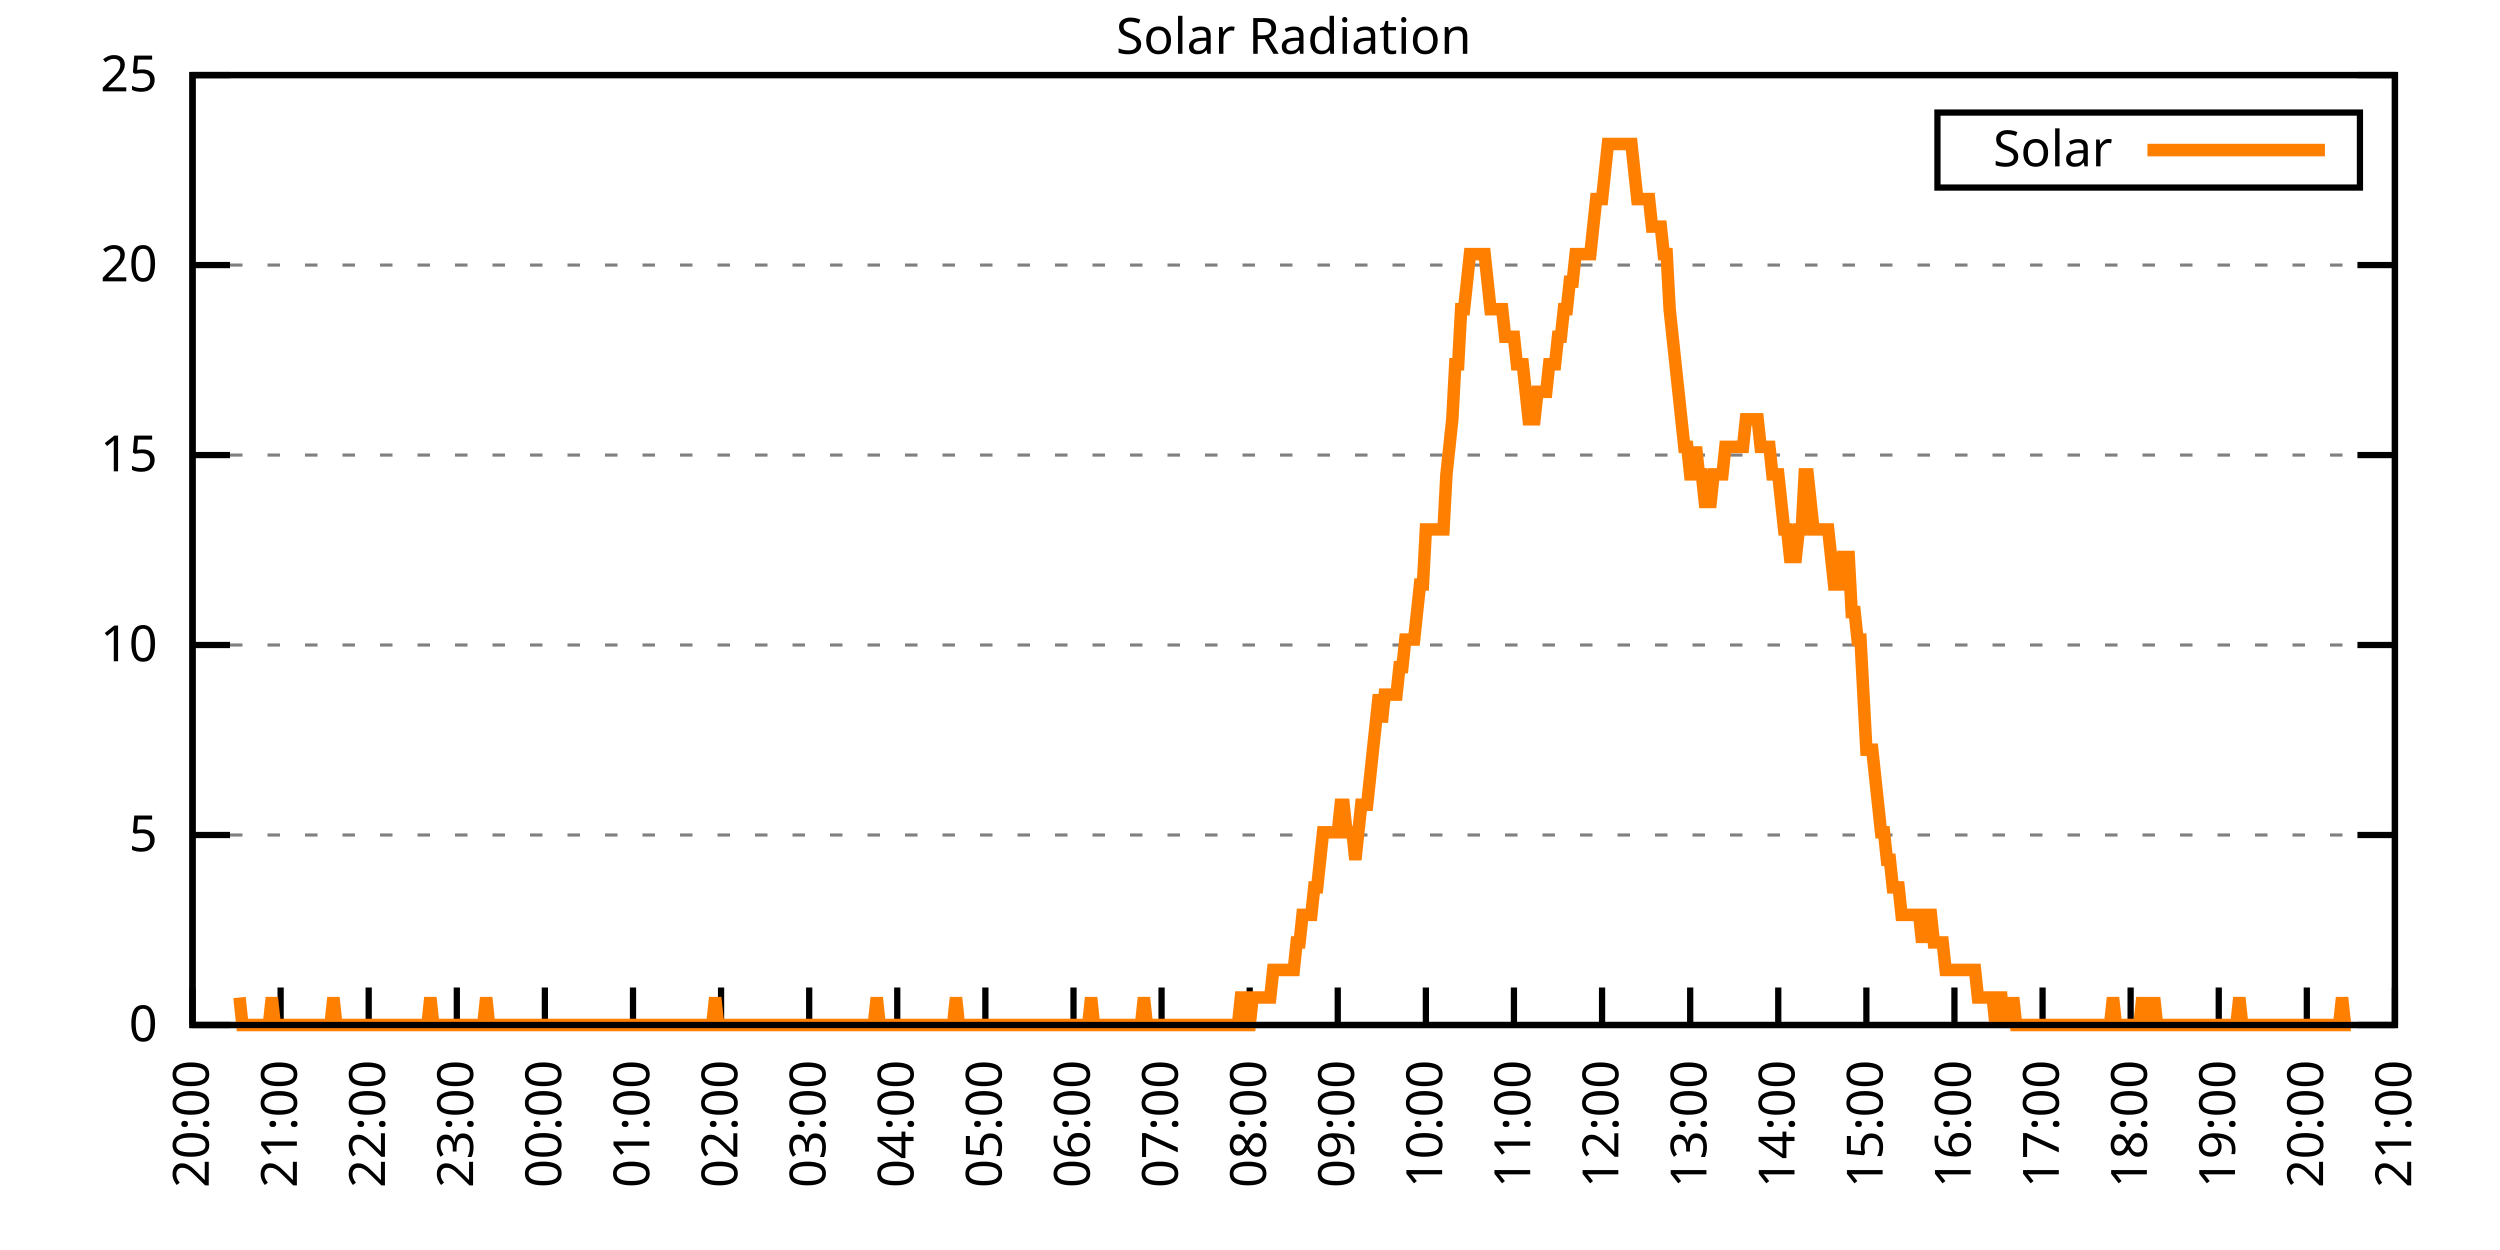
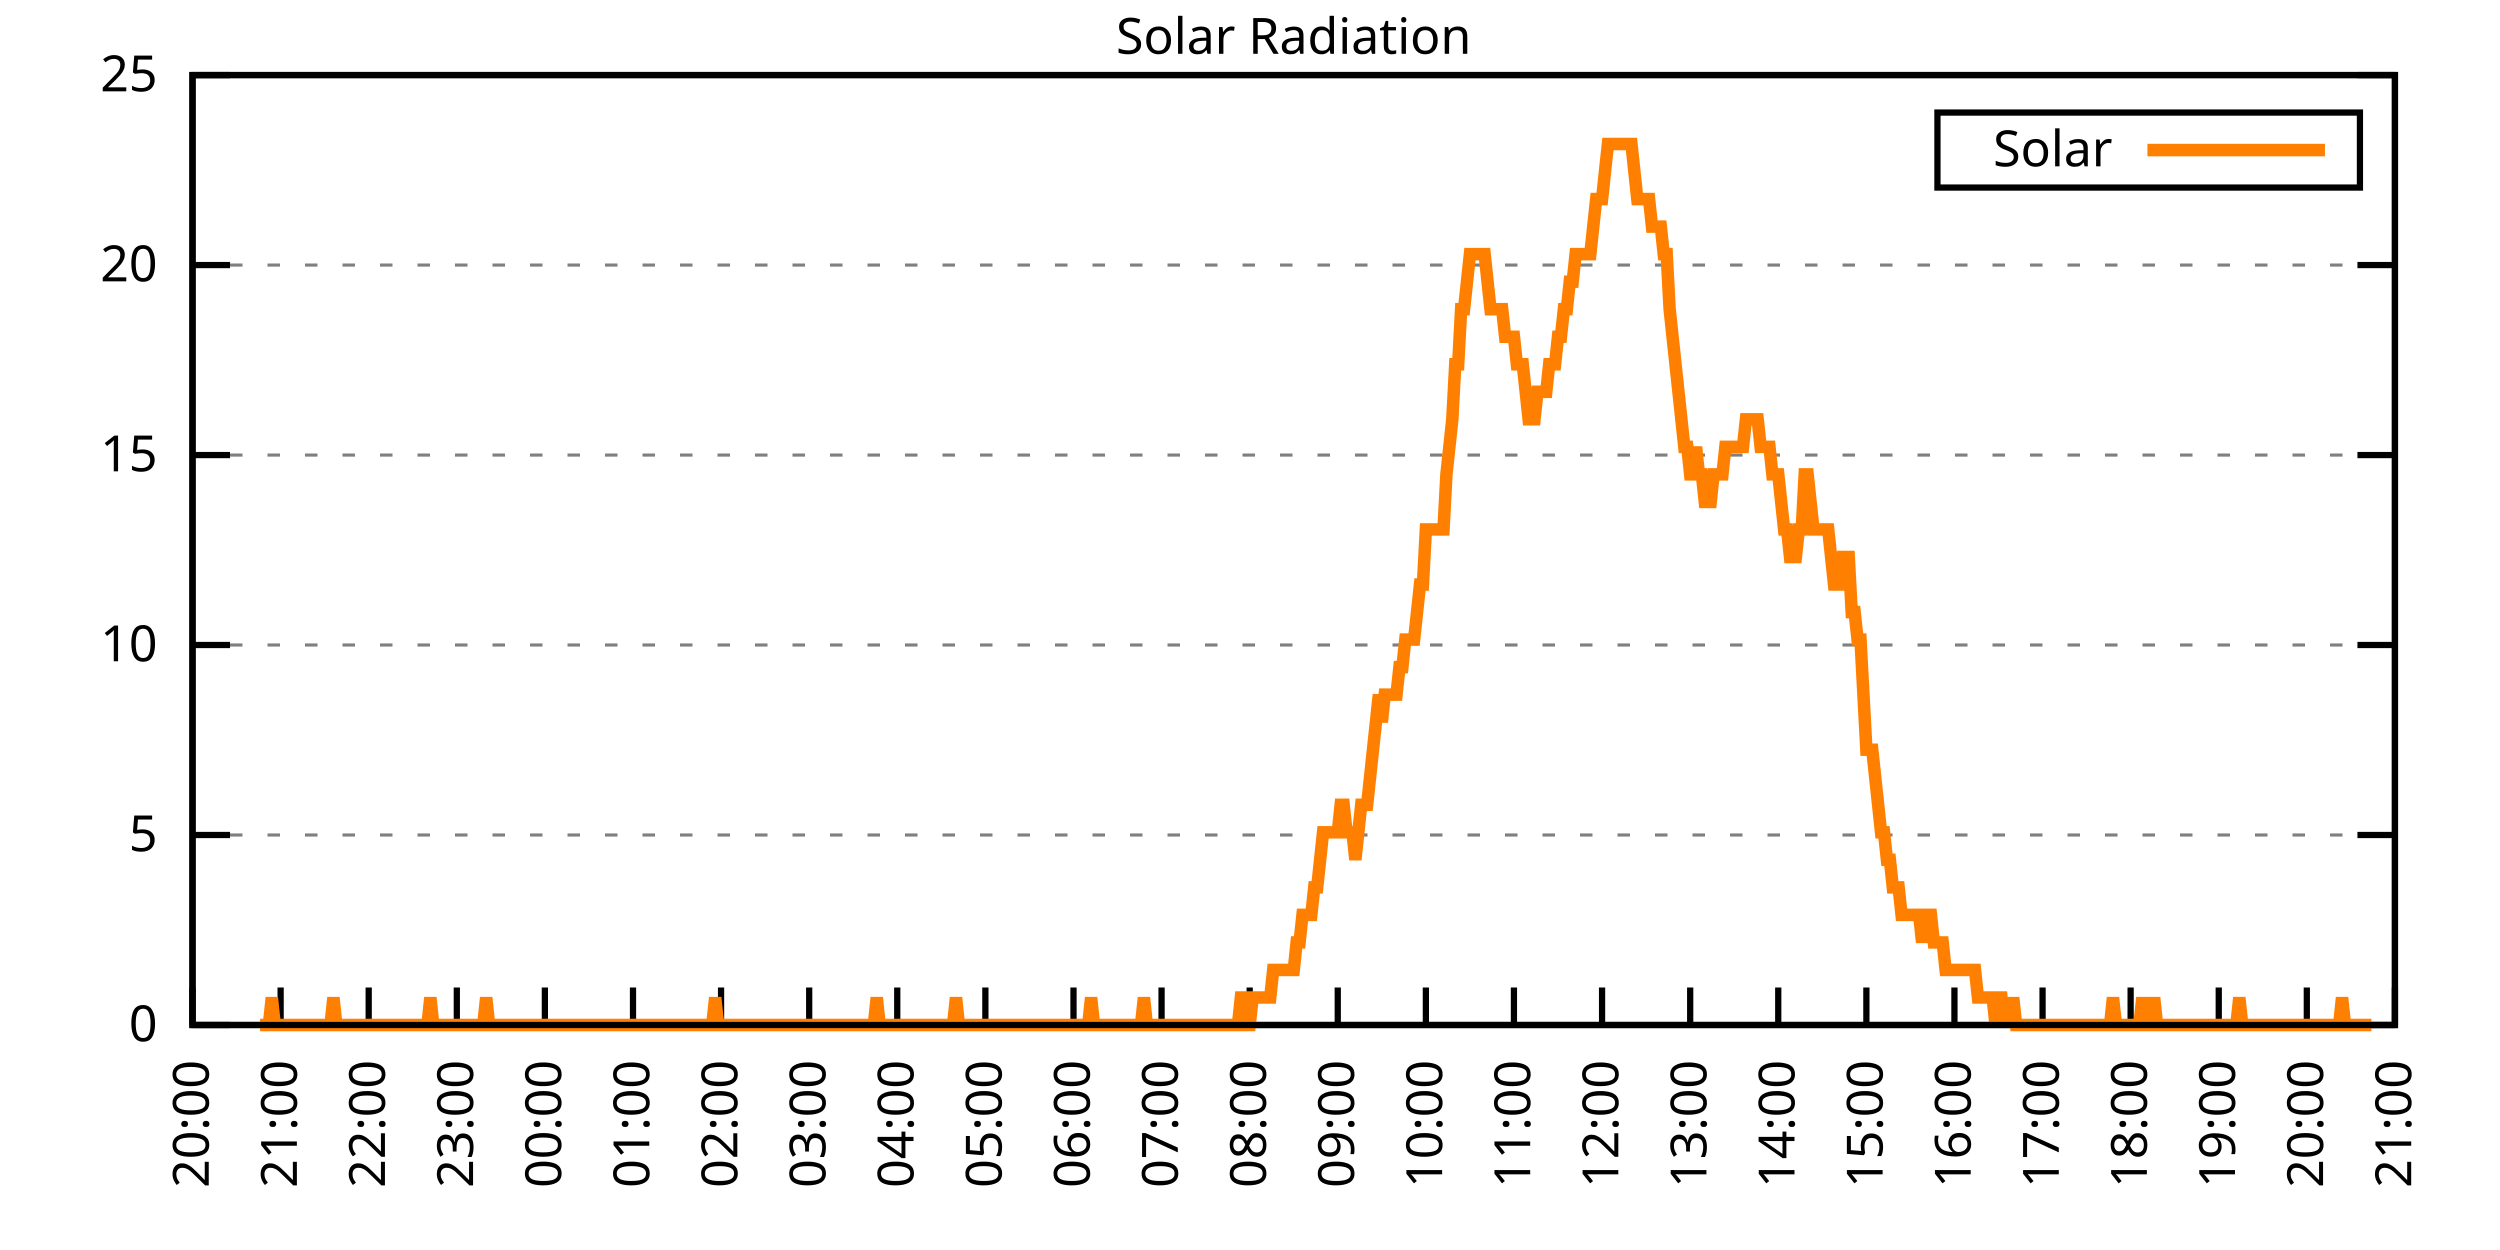
<svg xmlns="http://www.w3.org/2000/svg" xmlns:xlink="http://www.w3.org/1999/xlink" width="400" height="200" viewBox="0 0 400 200">
  <g id="gnuplot_canvas">
    <rect x="0" y="0" width="400" height="200" fill="none" />
    <defs>
      <circle id="gpDot" r="0.5" stroke-width="0.5" stroke="currentColor" />
      <path id="gpPt0" stroke-width="0.333" stroke="currentColor" d="M-1,0 h2 M0,-1 v2" />
      <path id="gpPt1" stroke-width="0.333" stroke="currentColor" d="M-1,-1 L1,1 M1,-1 L-1,1" />
      <path id="gpPt2" stroke-width="0.333" stroke="currentColor" d="M-1,0 L1,0 M0,-1 L0,1 M-1,-1 L1,1 M-1,1 L1,-1" />
      <rect id="gpPt3" stroke-width="0.333" stroke="currentColor" x="-1" y="-1" width="2" height="2" />
      <rect id="gpPt4" stroke-width="0.333" stroke="currentColor" fill="currentColor" x="-1" y="-1" width="2" height="2" />
      <circle id="gpPt5" stroke-width="0.333" stroke="currentColor" cx="0" cy="0" r="1" />
      <use xlink:href="#gpPt5" id="gpPt6" fill="currentColor" stroke="none" />
      <path id="gpPt7" stroke-width="0.333" stroke="currentColor" d="M0,-1.33 L-1.33,0.67 L1.33,0.67 z" />
      <use xlink:href="#gpPt7" id="gpPt8" fill="currentColor" stroke="none" />
      <use xlink:href="#gpPt7" id="gpPt9" stroke="currentColor" transform="rotate(180)" />
      <use xlink:href="#gpPt9" id="gpPt10" fill="currentColor" stroke="none" />
      <use xlink:href="#gpPt3" id="gpPt11" stroke="currentColor" transform="rotate(45)" />
      <use xlink:href="#gpPt11" id="gpPt12" fill="currentColor" stroke="none" />
      <path id="gpPt13" stroke-width="0.333" stroke="currentColor" d="M0,1.330 L1.265,0.411 L0.782,-1.067 L-0.782,-1.076 L-1.265,0.411 z" />
      <use xlink:href="#gpPt13" id="gpPt14" fill="currentColor" stroke="none" />
      <filter id="textbox" filterUnits="objectBoundingBox" x="0" y="0" height="1" width="1">
        <feFlood flood-color="white" flood-opacity="1" result="bgnd" />
        <feComposite in="SourceGraphic" in2="bgnd" operator="atop" />
      </filter>
      <filter id="greybox" filterUnits="objectBoundingBox" x="0" y="0" height="1" width="1">
        <feFlood flood-color="lightgrey" flood-opacity="1" result="grey" />
        <feComposite in="SourceGraphic" in2="grey" operator="atop" />
      </filter>
    </defs>
    <g fill="none" color="white" stroke="currentColor" stroke-width="1.00" stroke-linecap="butt" stroke-linejoin="miter">
</g>
    <g fill="none" color="black" stroke="currentColor" stroke-width="1.00" stroke-linecap="butt" stroke-linejoin="miter">
      <g stroke="none" shape-rendering="crispEdges">
        <polygon fill="rgb(255, 255, 255)" points="30.80,164.00 383.18,164.00 383.18,12.02 30.80,12.02 " />
      </g>
    </g>
    <g fill="none" color="black" stroke="currentColor" stroke-width="1.00" stroke-linecap="butt" stroke-linejoin="miter">
</g>
    <g fill="none" color="black" stroke="black" stroke-width="0.50" stroke-linecap="butt" stroke-linejoin="miter">
</g>
    <g fill="none" color="gray" stroke="currentColor" stroke-width="0.50" stroke-linecap="butt" stroke-linejoin="miter">
      <path stroke="gray" stroke-dasharray="2,4" class="gridline" d="M30.80,164.00 L383.19,164.00  " />
    </g>
    <g fill="none" color="gray" stroke="gray" stroke-width="1.00" stroke-linecap="butt" stroke-linejoin="miter">
</g>
    <g fill="none" color="black" stroke="currentColor" stroke-width="1.00" stroke-linecap="butt" stroke-linejoin="miter">
      <path stroke="black" d="M30.80,164.00 L36.80,164.00 M383.19,164.00 L377.19,164.00  " />
      <g transform="translate(25.20,166.60)" stroke="none" fill="black" font-family="Sans" font-size="8.00" text-anchor="end">
        <text>
          <tspan font-family="Sans"> 0</tspan>
        </text>
      </g>
    </g>
    <g fill="none" color="black" stroke="currentColor" stroke-width="1.00" stroke-linecap="butt" stroke-linejoin="miter">
</g>
    <g fill="none" color="black" stroke="black" stroke-width="0.50" stroke-linecap="butt" stroke-linejoin="miter">
</g>
    <g fill="none" color="gray" stroke="currentColor" stroke-width="0.50" stroke-linecap="butt" stroke-linejoin="miter">
      <path stroke="gray" stroke-dasharray="2,4" class="gridline" d="M30.80,133.60 L383.19,133.60  " />
    </g>
    <g fill="none" color="gray" stroke="gray" stroke-width="1.00" stroke-linecap="butt" stroke-linejoin="miter">
</g>
    <g fill="none" color="black" stroke="currentColor" stroke-width="1.00" stroke-linecap="butt" stroke-linejoin="miter">
      <path stroke="black" d="M30.80,133.60 L36.80,133.60 M383.19,133.60 L377.19,133.60  " />
      <g transform="translate(25.20,136.20)" stroke="none" fill="black" font-family="Sans" font-size="8.00" text-anchor="end">
        <text>
          <tspan font-family="Sans"> 5</tspan>
        </text>
      </g>
    </g>
    <g fill="none" color="black" stroke="currentColor" stroke-width="1.00" stroke-linecap="butt" stroke-linejoin="miter">
</g>
    <g fill="none" color="black" stroke="black" stroke-width="0.50" stroke-linecap="butt" stroke-linejoin="miter">
</g>
    <g fill="none" color="gray" stroke="currentColor" stroke-width="0.50" stroke-linecap="butt" stroke-linejoin="miter">
      <path stroke="gray" stroke-dasharray="2,4" class="gridline" d="M30.80,103.20 L383.19,103.20  " />
    </g>
    <g fill="none" color="gray" stroke="gray" stroke-width="1.00" stroke-linecap="butt" stroke-linejoin="miter">
</g>
    <g fill="none" color="black" stroke="currentColor" stroke-width="1.00" stroke-linecap="butt" stroke-linejoin="miter">
      <path stroke="black" d="M30.80,103.20 L36.80,103.20 M383.19,103.20 L377.19,103.20  " />
      <g transform="translate(25.20,105.80)" stroke="none" fill="black" font-family="Sans" font-size="8.00" text-anchor="end">
        <text>
          <tspan font-family="Sans"> 10</tspan>
        </text>
      </g>
    </g>
    <g fill="none" color="black" stroke="currentColor" stroke-width="1.00" stroke-linecap="butt" stroke-linejoin="miter">
</g>
    <g fill="none" color="black" stroke="black" stroke-width="0.50" stroke-linecap="butt" stroke-linejoin="miter">
</g>
    <g fill="none" color="gray" stroke="currentColor" stroke-width="0.50" stroke-linecap="butt" stroke-linejoin="miter">
      <path stroke="gray" stroke-dasharray="2,4" class="gridline" d="M30.80,72.81 L383.19,72.81  " />
    </g>
    <g fill="none" color="gray" stroke="gray" stroke-width="1.00" stroke-linecap="butt" stroke-linejoin="miter">
</g>
    <g fill="none" color="black" stroke="currentColor" stroke-width="1.00" stroke-linecap="butt" stroke-linejoin="miter">
      <path stroke="black" d="M30.80,72.81 L36.80,72.81 M383.19,72.81 L377.19,72.81  " />
      <g transform="translate(25.20,75.41)" stroke="none" fill="black" font-family="Sans" font-size="8.00" text-anchor="end">
        <text>
          <tspan font-family="Sans"> 15</tspan>
        </text>
      </g>
    </g>
    <g fill="none" color="black" stroke="currentColor" stroke-width="1.00" stroke-linecap="butt" stroke-linejoin="miter">
</g>
    <g fill="none" color="black" stroke="black" stroke-width="0.50" stroke-linecap="butt" stroke-linejoin="miter">
</g>
    <g fill="none" color="gray" stroke="currentColor" stroke-width="0.50" stroke-linecap="butt" stroke-linejoin="miter">
      <path stroke="gray" stroke-dasharray="2,4" class="gridline" d="M30.80,42.41 L383.19,42.41  " />
    </g>
    <g fill="none" color="gray" stroke="gray" stroke-width="1.00" stroke-linecap="butt" stroke-linejoin="miter">
</g>
    <g fill="none" color="black" stroke="currentColor" stroke-width="1.00" stroke-linecap="butt" stroke-linejoin="miter">
      <path stroke="black" d="M30.80,42.41 L36.80,42.41 M383.19,42.41 L377.19,42.41  " />
      <g transform="translate(25.20,45.01)" stroke="none" fill="black" font-family="Sans" font-size="8.00" text-anchor="end">
        <text>
          <tspan font-family="Sans"> 20</tspan>
        </text>
      </g>
    </g>
    <g fill="none" color="black" stroke="currentColor" stroke-width="1.00" stroke-linecap="butt" stroke-linejoin="miter">
</g>
    <g fill="none" color="black" stroke="black" stroke-width="0.50" stroke-linecap="butt" stroke-linejoin="miter">
</g>
    <g fill="none" color="gray" stroke="currentColor" stroke-width="0.50" stroke-linecap="butt" stroke-linejoin="miter">
      <path stroke="gray" stroke-dasharray="2,4" class="gridline" d="M30.80,12.01 L383.19,12.01  " />
    </g>
    <g fill="none" color="gray" stroke="gray" stroke-width="1.00" stroke-linecap="butt" stroke-linejoin="miter">
</g>
    <g fill="none" color="black" stroke="currentColor" stroke-width="1.00" stroke-linecap="butt" stroke-linejoin="miter">
      <path stroke="black" d="M30.80,12.01 L36.80,12.01 M383.19,12.01 L377.19,12.01  " />
      <g transform="translate(25.20,14.61)" stroke="none" fill="black" font-family="Sans" font-size="8.00" text-anchor="end">
        <text>
          <tspan font-family="Sans"> 25</tspan>
        </text>
      </g>
    </g>
    <g fill="none" color="black" stroke="currentColor" stroke-width="1.00" stroke-linecap="butt" stroke-linejoin="miter">
      <path stroke="black" d="M30.80,164.00 L30.80,158.00  " />
      <g transform="translate(33.40,169.60) rotate(270.00)" stroke="none" fill="black" font-family="Sans" font-size="8.00" text-anchor="end">
        <text>
          <tspan font-family="Sans">20:00</tspan>
        </text>
      </g>
    </g>
    <g fill="none" color="black" stroke="currentColor" stroke-width="1.00" stroke-linecap="butt" stroke-linejoin="miter">
      <path stroke="black" d="M44.90,164.00 L44.90,158.00  " />
      <g transform="translate(47.50,169.60) rotate(270.00)" stroke="none" fill="black" font-family="Sans" font-size="8.00" text-anchor="end">
        <text>
          <tspan font-family="Sans">21:00</tspan>
        </text>
      </g>
    </g>
    <g fill="none" color="black" stroke="currentColor" stroke-width="1.00" stroke-linecap="butt" stroke-linejoin="miter">
      <path stroke="black" d="M58.99,164.00 L58.99,158.00  " />
      <g transform="translate(61.59,169.60) rotate(270.00)" stroke="none" fill="black" font-family="Sans" font-size="8.00" text-anchor="end">
        <text>
          <tspan font-family="Sans">22:00</tspan>
        </text>
      </g>
    </g>
    <g fill="none" color="black" stroke="currentColor" stroke-width="1.00" stroke-linecap="butt" stroke-linejoin="miter">
      <path stroke="black" d="M73.09,164.00 L73.09,158.00  " />
      <g transform="translate(75.69,169.60) rotate(270.00)" stroke="none" fill="black" font-family="Sans" font-size="8.00" text-anchor="end">
        <text>
          <tspan font-family="Sans">23:00</tspan>
        </text>
      </g>
    </g>
    <g fill="none" color="black" stroke="currentColor" stroke-width="1.00" stroke-linecap="butt" stroke-linejoin="miter">
      <path stroke="black" d="M87.18,164.00 L87.18,158.00  " />
      <g transform="translate(89.78,169.60) rotate(270.00)" stroke="none" fill="black" font-family="Sans" font-size="8.00" text-anchor="end">
        <text>
          <tspan font-family="Sans">00:00</tspan>
        </text>
      </g>
    </g>
    <g fill="none" color="black" stroke="currentColor" stroke-width="1.00" stroke-linecap="butt" stroke-linejoin="miter">
      <path stroke="black" d="M101.28,164.00 L101.28,158.00  " />
      <g transform="translate(103.88,169.60) rotate(270.00)" stroke="none" fill="black" font-family="Sans" font-size="8.00" text-anchor="end">
        <text>
          <tspan font-family="Sans">01:00</tspan>
        </text>
      </g>
    </g>
    <g fill="none" color="black" stroke="currentColor" stroke-width="1.00" stroke-linecap="butt" stroke-linejoin="miter">
      <path stroke="black" d="M115.37,164.00 L115.37,158.00  " />
      <g transform="translate(117.97,169.60) rotate(270.00)" stroke="none" fill="black" font-family="Sans" font-size="8.00" text-anchor="end">
        <text>
          <tspan font-family="Sans">02:00</tspan>
        </text>
      </g>
    </g>
    <g fill="none" color="black" stroke="currentColor" stroke-width="1.00" stroke-linecap="butt" stroke-linejoin="miter">
      <path stroke="black" d="M129.47,164.00 L129.47,158.00  " />
      <g transform="translate(132.07,169.60) rotate(270.00)" stroke="none" fill="black" font-family="Sans" font-size="8.00" text-anchor="end">
        <text>
          <tspan font-family="Sans">03:00</tspan>
        </text>
      </g>
    </g>
    <g fill="none" color="black" stroke="currentColor" stroke-width="1.00" stroke-linecap="butt" stroke-linejoin="miter">
      <path stroke="black" d="M143.56,164.00 L143.56,158.00  " />
      <g transform="translate(146.16,169.60) rotate(270.00)" stroke="none" fill="black" font-family="Sans" font-size="8.00" text-anchor="end">
        <text>
          <tspan font-family="Sans">04:00</tspan>
        </text>
      </g>
    </g>
    <g fill="none" color="black" stroke="currentColor" stroke-width="1.00" stroke-linecap="butt" stroke-linejoin="miter">
      <path stroke="black" d="M157.66,164.00 L157.66,158.00  " />
      <g transform="translate(160.26,169.60) rotate(270.00)" stroke="none" fill="black" font-family="Sans" font-size="8.00" text-anchor="end">
        <text>
          <tspan font-family="Sans">05:00</tspan>
        </text>
      </g>
    </g>
    <g fill="none" color="black" stroke="currentColor" stroke-width="1.00" stroke-linecap="butt" stroke-linejoin="miter">
      <path stroke="black" d="M171.76,164.00 L171.76,158.00  " />
      <g transform="translate(174.36,169.60) rotate(270.00)" stroke="none" fill="black" font-family="Sans" font-size="8.00" text-anchor="end">
        <text>
          <tspan font-family="Sans">06:00</tspan>
        </text>
      </g>
    </g>
    <g fill="none" color="black" stroke="currentColor" stroke-width="1.00" stroke-linecap="butt" stroke-linejoin="miter">
      <path stroke="black" d="M185.85,164.00 L185.85,158.00  " />
      <g transform="translate(188.45,169.60) rotate(270.00)" stroke="none" fill="black" font-family="Sans" font-size="8.00" text-anchor="end">
        <text>
          <tspan font-family="Sans">07:00</tspan>
        </text>
      </g>
    </g>
    <g fill="none" color="black" stroke="currentColor" stroke-width="1.00" stroke-linecap="butt" stroke-linejoin="miter">
      <path stroke="black" d="M199.95,164.00 L199.95,158.00  " />
      <g transform="translate(202.55,169.60) rotate(270.00)" stroke="none" fill="black" font-family="Sans" font-size="8.00" text-anchor="end">
        <text>
          <tspan font-family="Sans">08:00</tspan>
        </text>
      </g>
    </g>
    <g fill="none" color="black" stroke="currentColor" stroke-width="1.00" stroke-linecap="butt" stroke-linejoin="miter">
      <path stroke="black" d="M214.04,164.00 L214.04,158.00  " />
      <g transform="translate(216.64,169.60) rotate(270.00)" stroke="none" fill="black" font-family="Sans" font-size="8.00" text-anchor="end">
        <text>
          <tspan font-family="Sans">09:00</tspan>
        </text>
      </g>
    </g>
    <g fill="none" color="black" stroke="currentColor" stroke-width="1.00" stroke-linecap="butt" stroke-linejoin="miter">
      <path stroke="black" d="M228.14,164.00 L228.14,158.00  " />
      <g transform="translate(230.74,169.60) rotate(270.00)" stroke="none" fill="black" font-family="Sans" font-size="8.00" text-anchor="end">
        <text>
          <tspan font-family="Sans">10:00</tspan>
        </text>
      </g>
    </g>
    <g fill="none" color="black" stroke="currentColor" stroke-width="1.00" stroke-linecap="butt" stroke-linejoin="miter">
      <path stroke="black" d="M242.23,164.00 L242.23,158.00  " />
      <g transform="translate(244.83,169.60) rotate(270.00)" stroke="none" fill="black" font-family="Sans" font-size="8.00" text-anchor="end">
        <text>
          <tspan font-family="Sans">11:00</tspan>
        </text>
      </g>
    </g>
    <g fill="none" color="black" stroke="currentColor" stroke-width="1.00" stroke-linecap="butt" stroke-linejoin="miter">
      <path stroke="black" d="M256.33,164.00 L256.33,158.00  " />
      <g transform="translate(258.93,169.60) rotate(270.00)" stroke="none" fill="black" font-family="Sans" font-size="8.00" text-anchor="end">
        <text>
          <tspan font-family="Sans">12:00</tspan>
        </text>
      </g>
    </g>
    <g fill="none" color="black" stroke="currentColor" stroke-width="1.00" stroke-linecap="butt" stroke-linejoin="miter">
      <path stroke="black" d="M270.43,164.00 L270.43,158.00  " />
      <g transform="translate(273.03,169.60) rotate(270.00)" stroke="none" fill="black" font-family="Sans" font-size="8.00" text-anchor="end">
        <text>
          <tspan font-family="Sans">13:00</tspan>
        </text>
      </g>
    </g>
    <g fill="none" color="black" stroke="currentColor" stroke-width="1.00" stroke-linecap="butt" stroke-linejoin="miter">
      <path stroke="black" d="M284.52,164.00 L284.52,158.00  " />
      <g transform="translate(287.12,169.60) rotate(270.00)" stroke="none" fill="black" font-family="Sans" font-size="8.00" text-anchor="end">
        <text>
          <tspan font-family="Sans">14:00</tspan>
        </text>
      </g>
    </g>
    <g fill="none" color="black" stroke="currentColor" stroke-width="1.00" stroke-linecap="butt" stroke-linejoin="miter">
      <path stroke="black" d="M298.62,164.00 L298.62,158.00  " />
      <g transform="translate(301.22,169.60) rotate(270.00)" stroke="none" fill="black" font-family="Sans" font-size="8.00" text-anchor="end">
        <text>
          <tspan font-family="Sans">15:00</tspan>
        </text>
      </g>
    </g>
    <g fill="none" color="black" stroke="currentColor" stroke-width="1.00" stroke-linecap="butt" stroke-linejoin="miter">
      <path stroke="black" d="M312.71,164.00 L312.71,158.00  " />
      <g transform="translate(315.31,169.60) rotate(270.00)" stroke="none" fill="black" font-family="Sans" font-size="8.00" text-anchor="end">
        <text>
          <tspan font-family="Sans">16:00</tspan>
        </text>
      </g>
    </g>
    <g fill="none" color="black" stroke="currentColor" stroke-width="1.00" stroke-linecap="butt" stroke-linejoin="miter">
      <path stroke="black" d="M326.81,164.00 L326.81,158.00  " />
      <g transform="translate(329.41,169.60) rotate(270.00)" stroke="none" fill="black" font-family="Sans" font-size="8.00" text-anchor="end">
        <text>
          <tspan font-family="Sans">17:00</tspan>
        </text>
      </g>
    </g>
    <g fill="none" color="black" stroke="currentColor" stroke-width="1.00" stroke-linecap="butt" stroke-linejoin="miter">
      <path stroke="black" d="M340.90,164.00 L340.90,158.00  " />
      <g transform="translate(343.50,169.60) rotate(270.00)" stroke="none" fill="black" font-family="Sans" font-size="8.00" text-anchor="end">
        <text>
          <tspan font-family="Sans">18:00</tspan>
        </text>
      </g>
    </g>
    <g fill="none" color="black" stroke="currentColor" stroke-width="1.00" stroke-linecap="butt" stroke-linejoin="miter">
      <path stroke="black" d="M355.00,164.00 L355.00,158.00  " />
      <g transform="translate(357.60,169.60) rotate(270.00)" stroke="none" fill="black" font-family="Sans" font-size="8.00" text-anchor="end">
        <text>
          <tspan font-family="Sans">19:00</tspan>
        </text>
      </g>
    </g>
    <g fill="none" color="black" stroke="currentColor" stroke-width="1.00" stroke-linecap="butt" stroke-linejoin="miter">
      <path stroke="black" d="M369.09,164.00 L369.09,158.00  " />
      <g transform="translate(371.69,169.60) rotate(270.00)" stroke="none" fill="black" font-family="Sans" font-size="8.00" text-anchor="end">
        <text>
          <tspan font-family="Sans">20:00</tspan>
        </text>
      </g>
    </g>
    <g fill="none" color="black" stroke="currentColor" stroke-width="1.00" stroke-linecap="butt" stroke-linejoin="miter">
      <path stroke="black" d="M383.19,164.00 L383.19,158.00  " />
      <g transform="translate(385.79,169.60) rotate(270.00)" stroke="none" fill="black" font-family="Sans" font-size="8.00" text-anchor="end">
        <text>
          <tspan font-family="Sans">21:00</tspan>
        </text>
      </g>
    </g>
    <g fill="none" color="black" stroke="currentColor" stroke-width="1.00" stroke-linecap="butt" stroke-linejoin="miter">
</g>
    <g fill="none" color="black" stroke="currentColor" stroke-width="1.00" stroke-linecap="butt" stroke-linejoin="miter">
      <path stroke="black" d="M30.80,12.01 L30.80,164.00 L383.19,164.00 L383.19,12.01 L30.80,12.01 Z  " />
    </g>
    <g fill="none" color="black" stroke="currentColor" stroke-width="1.00" stroke-linecap="butt" stroke-linejoin="miter">
</g>
    <g fill="none" color="black" stroke="currentColor" stroke-width="1.00" stroke-linecap="butt" stroke-linejoin="miter">
      <path stroke="black" d="M309.99,30.01 L309.99,18.01 L377.59,18.01 L377.59,30.01 L309.99,30.01 Z  " />
    </g>
    <g id="Solar_Radiation_plot_1">
      <g fill="none" color="white" stroke="black" stroke-width="2.00" stroke-linecap="butt" stroke-linejoin="miter">
</g>
      <g fill="none" color="black" stroke="currentColor" stroke-width="2.00" stroke-linecap="butt" stroke-linejoin="miter">
        <g transform="translate(337.99,26.61)" stroke="none" fill="black" font-family="Sans" font-size="8.00" text-anchor="end">
          <text>
            <tspan font-family="Sans">Solar</tspan>
          </text>
        </g>
      </g>
      <g fill="none" color="black" stroke="currentColor" stroke-width="2.00" stroke-linecap="butt" stroke-linejoin="miter">
-         <path stroke="rgb(255, 127,   0)" d="M343.59,24.01 L371.99,24.01 M38.32,159.60 L38.79,164.00 L39.26,164.00 L39.73,164.00 L40.20,164.00 L40.67,164.00   L41.14,164.00 L41.61,164.00 L42.08,164.00 L42.55,164.00 L43.02,164.00 L43.49,159.60 L43.96,164.00 L44.43,164.00   L44.90,164.00 L45.37,164.00 L45.84,164.00 L46.31,164.00 L46.78,164.00 L47.24,164.00 L47.71,164.00 L48.18,164.00   L48.65,164.00 L49.12,164.00 L49.59,164.00 L50.06,164.00 L50.53,164.00 L51.00,164.00 L51.47,164.00 L51.94,164.00   L52.41,164.00 L52.88,164.00 L53.35,159.60 L53.82,164.00 L54.29,164.00 L54.76,164.00 L55.23,164.00 L55.70,164.00   L56.17,164.00 L56.64,164.00 L57.11,164.00 L57.58,164.00 L58.05,164.00 L58.52,164.00 L58.99,164.00 L59.46,164.00   L59.93,164.00 L60.40,164.00 L60.87,164.00 L61.34,164.00 L61.81,164.00 L62.28,164.00 L62.75,164.00 L63.22,164.00   L63.69,164.00 L64.16,164.00 L64.63,164.00 L65.10,164.00 L65.57,164.00 L66.04,164.00 L66.51,164.00 L66.98,164.00   L67.45,164.00 L67.92,164.00 L68.39,164.00 L68.86,159.60 L69.33,164.00 L69.80,164.00 L70.27,164.00 L70.74,164.00   L71.21,164.00 L71.68,164.00 L72.15,164.00 L72.62,164.00 L73.09,164.00 L73.56,164.00 L74.03,164.00 L74.50,164.00   L74.97,164.00 L75.44,164.00 L75.91,164.00 L76.38,164.00 L76.85,164.00 L77.32,164.00 L77.79,159.60 L78.26,164.00   L78.73,164.00 L79.19,164.00 L79.66,164.00 L80.13,164.00 L80.60,164.00 L81.07,164.00 L81.54,164.00 L82.01,164.00   L82.48,164.00 L82.95,164.00 L83.42,164.00 L83.89,164.00 L84.36,164.00 L84.83,164.00 L85.30,164.00 L85.77,164.00   L86.24,164.00 L86.71,164.00 L87.18,164.00 L87.65,164.00 L88.12,164.00 L88.59,164.00 L89.06,164.00 L89.53,164.00   L90.00,164.00 L90.47,164.00 L90.94,164.00 L91.41,164.00 L91.88,164.00 L92.35,164.00 L92.82,164.00 L93.29,164.00   L93.76,164.00 L94.23,164.00 L94.70,164.00 L95.17,164.00 L95.64,164.00 L96.11,164.00 L96.58,164.00 L97.05,164.00   L97.52,164.00 L97.99,164.00 L98.46,164.00 L98.93,164.00 L99.40,164.00 L99.87,164.00 L100.34,164.00 L100.81,164.00   L101.28,164.00 L101.75,164.00 L102.22,164.00 L102.69,164.00 L103.16,164.00 L103.63,164.00 L104.10,164.00 L104.57,164.00   L105.04,164.00 L105.51,164.00 L105.98,164.00 L106.45,164.00 L106.92,164.00 L107.39,164.00 L107.86,164.00 L108.33,164.00   L108.80,164.00 L109.27,164.00 L109.74,164.00 L110.21,164.00 L110.68,164.00 L111.14,164.00 L111.61,164.00 L112.08,164.00   L112.55,164.00 L113.02,164.00 L113.49,164.00 L113.96,164.00 L114.43,159.60 L114.90,164.00 L115.37,164.00 L115.84,164.00   L116.31,164.00 L116.78,164.00 L117.25,164.00 L117.72,164.00 L118.19,164.00 L118.66,164.00 L119.13,164.00 L119.60,164.00   L120.07,164.00 L120.54,164.00 L121.01,164.00 L121.48,164.00 L121.95,164.00 L122.42,164.00 L122.89,164.00 L123.36,164.00   L123.83,164.00 L124.30,164.00 L124.77,164.00 L125.24,164.00 L125.71,164.00 L126.18,164.00 L126.65,164.00 L127.12,164.00   L127.59,164.00 L128.06,164.00 L128.53,164.00 L129.00,164.00 L129.47,164.00 L129.94,164.00 L130.41,164.00 L130.88,164.00   L131.35,164.00 L131.82,164.00 L132.29,164.00 L132.76,164.00 L133.23,164.00 L133.70,164.00 L134.17,164.00 L134.64,164.00   L135.11,164.00 L135.58,164.00 L136.05,164.00 L136.52,164.00 L136.99,164.00 L137.46,164.00 L137.93,164.00 L138.40,164.00   L138.87,164.00 L139.34,164.00 L139.81,164.00 L140.28,159.60 L140.75,164.00 L141.22,164.00 L141.69,164.00 L142.16,164.00   L142.63,164.00 L143.09,164.00 L143.56,164.00 L144.03,164.00 L144.50,164.00 L144.97,164.00 L145.44,164.00 L145.91,164.00   L146.38,164.00 L146.85,164.00 L147.32,164.00 L147.79,164.00 L148.26,164.00 L148.73,164.00 L149.20,164.00 L149.67,164.00   L150.14,164.00 L150.61,164.00 L151.08,164.00 L151.55,164.00 L152.02,164.00 L152.49,164.00 L152.96,159.60 L153.43,164.00   L153.90,164.00 L154.37,164.00 L154.84,164.00 L155.31,164.00 L155.78,164.00 L156.25,164.00 L156.72,164.00 L157.19,164.00   L157.66,164.00 L158.13,164.00 L158.60,164.00 L159.07,164.00 L159.54,164.00 L160.01,164.00 L160.48,164.00 L160.95,164.00   L161.42,164.00 L161.89,164.00 L162.36,164.00 L162.83,164.00 L163.30,164.00 L163.77,164.00 L164.24,164.00 L164.71,164.00   L165.18,164.00 L165.65,164.00 L166.12,164.00 L166.59,164.00 L167.06,164.00 L167.53,164.00 L168.00,164.00 L168.47,164.00   L168.94,164.00 L169.41,164.00 L169.88,164.00 L170.35,164.00 L170.82,164.00 L171.29,164.00 L171.76,164.00 L172.23,164.00   L172.70,164.00 L173.17,164.00 L173.64,164.00 L174.11,164.00 L174.58,159.60 L175.04,164.00 L175.51,164.00 L175.98,164.00   L176.45,164.00 L176.92,164.00 L177.39,164.00 L177.86,164.00 L178.33,164.00 L178.80,164.00 L179.27,164.00 L179.74,164.00   L180.21,164.00 L180.68,164.00 L181.15,164.00 L181.62,164.00 L182.09,164.00 L182.56,164.00 L183.03,159.60 L183.50,164.00   L183.97,164.00 L184.44,164.00 L184.91,164.00 L185.38,164.00 L185.85,164.00 L186.32,164.00 L186.79,164.00 L187.26,164.00   L187.73,164.00 L188.20,164.00 L188.67,164.00 L189.14,164.00 L189.61,164.00 L190.08,164.00 L190.55,164.00 L191.02,164.00   L191.49,164.00 L191.96,164.00 L192.43,164.00 L192.90,164.00 L193.37,164.00 L193.84,164.00 L194.31,164.00 L194.78,164.00   L195.25,164.00 L195.72,164.00 L196.19,164.00 L196.66,164.00 L197.13,164.00 L197.60,164.00 L198.07,164.00 L198.54,159.60   L199.01,159.60 L199.48,164.00 L199.95,164.00 L200.42,159.60 L200.89,159.60 L201.36,159.60 L201.83,159.60 L202.30,159.60   L202.77,159.60 L203.24,159.60 L203.71,155.19 L204.18,155.19 L204.65,155.19 L205.12,155.19 L205.59,155.19 L206.06,155.19   L206.53,155.19 L207.00,155.19 L207.46,150.79 L207.93,150.79 L208.40,146.38 L208.87,146.38 L209.34,146.38 L209.81,146.38   L210.28,141.98 L210.75,141.98 L211.22,137.57 L211.69,133.17 L212.16,133.17 L212.63,133.17 L213.10,133.17 L213.57,133.17   L214.04,133.17 L214.51,128.76 L214.98,128.76 L215.45,133.17 L215.92,133.17 L216.39,133.17 L216.86,137.57 L217.33,133.17   L217.80,128.76 L218.27,128.76 L218.74,128.76 L219.21,124.36 L219.68,119.95 L220.15,115.55 L220.62,111.14 L221.09,115.55   L221.56,111.14 L222.03,111.14 L222.50,111.14 L222.97,111.14 L223.44,111.14 L223.91,106.74 L224.38,106.74 L224.85,102.33   L225.32,102.33 L225.79,102.33 L226.26,102.33 L226.73,97.93 L227.20,93.52 L227.67,93.52 L228.14,84.71 L228.61,84.71   L229.08,84.71 L229.55,84.71 L230.02,84.71 L230.49,84.71 L230.96,84.71 L231.43,75.90 L231.90,71.50 L232.37,67.09   L232.84,58.28 L233.31,58.28 L233.78,49.47 L234.25,49.47 L234.72,45.07 L235.19,40.66 L235.66,40.66 L236.13,40.66   L236.60,40.66 L237.07,40.66 L237.54,40.66 L238.01,45.07 L238.48,49.47 L238.95,49.47 L239.41,49.47 L239.88,49.47   L240.35,49.47 L240.82,53.88 L241.29,53.88 L241.76,53.88 L242.23,53.88 L242.70,58.28 L243.17,58.28 L243.64,58.28   L244.11,62.69 L244.58,67.09 L245.05,67.09 L245.52,67.09 L245.99,62.69 L246.46,62.69 L246.93,62.69 L247.40,62.69   L247.87,58.28 L248.34,58.28 L248.81,58.28 L249.28,53.88 L249.75,53.88 L250.22,49.47 L250.69,49.47 L251.16,45.07   L251.63,45.07 L252.10,40.66 L252.57,40.66 L253.04,40.66 L253.51,40.66 L253.98,40.66 L254.45,40.66 L254.92,36.26   L255.39,31.85 L255.86,31.85 L256.33,31.85 L256.80,27.45 L257.27,23.04 L257.74,23.04 L258.21,23.04 L258.68,23.04   L259.15,23.04 L259.62,23.04 L260.09,23.04 L260.56,23.04 L261.03,23.04 L261.50,27.45 L261.97,31.85 L262.44,31.85   L262.91,31.85 L263.38,31.85 L263.85,31.85 L264.32,36.26 L264.79,36.26 L265.26,36.26 L265.73,36.26 L266.20,40.66   L266.67,40.66 L267.14,49.47 L267.61,53.88 L268.08,58.28 L268.55,62.69 L269.02,67.09 L269.49,71.50 L269.96,71.50   L270.43,75.90 L270.90,75.90 L271.36,71.50 L271.83,75.90 L272.30,75.90 L272.77,80.31 L273.24,80.31 L273.71,80.31   L274.18,75.90 L274.65,75.90 L275.12,75.90 L275.59,75.90 L276.06,71.50 L276.53,71.50 L277.00,71.50 L277.47,71.50   L277.94,71.50 L278.41,71.50 L278.88,71.50 L279.35,67.09 L279.82,67.09 L280.29,67.09 L280.76,67.09 L281.23,67.09   L281.70,71.50 L282.17,71.50 L282.64,71.50 L283.11,71.50 L283.58,75.90 L284.05,75.90 L284.52,75.90 L284.99,80.31   L285.46,84.71 L285.93,84.71 L286.40,89.12 L286.87,89.12 L287.34,89.12 L287.81,84.71 L288.28,84.71 L288.75,75.90   L289.22,75.90 L289.69,80.31 L290.16,84.71 L290.63,84.71 L291.10,84.71 L291.57,84.71 L292.04,84.71 L292.51,84.71   L292.98,89.12 L293.45,93.52 L293.92,93.52 L294.39,93.52 L294.86,89.12 L295.33,89.12 L295.80,89.12 L296.27,97.93   L296.74,97.93 L297.21,102.33 L297.68,102.33 L298.15,111.14 L298.62,119.95 L299.09,119.95 L299.56,119.95 L300.03,124.36   L300.50,128.76 L300.97,133.17 L301.44,133.17 L301.91,137.57 L302.38,137.57 L302.85,141.98 L303.31,141.98 L303.78,141.98   L304.25,146.38 L304.72,146.38 L305.19,146.38 L305.66,146.38 L306.13,146.38 L306.60,146.38 L307.07,146.38 L307.54,150.79   L308.01,146.38 L308.48,146.38 L308.95,146.38 L309.42,150.79 L309.89,150.79 L310.36,150.79 L310.83,150.79 L311.30,155.19   L311.77,155.19 L312.24,155.19 L312.71,155.19 L313.18,155.19 L313.65,155.19 L314.12,155.19 L314.59,155.19 L315.06,155.19   L315.53,155.19 L316.00,155.19 L316.47,159.60 L316.94,159.60 L317.41,159.60 L317.88,159.60 L318.35,159.60 L318.82,159.60   L319.29,164.00 L319.76,159.60 L320.23,159.60 L320.70,164.00 L321.17,159.60 L321.64,164.00 L322.11,159.60 L322.58,164.00   L323.05,164.00 L323.52,164.00 L323.99,164.00 L324.46,164.00 L324.93,164.00 L325.40,164.00 L325.87,164.00 L326.34,164.00   L326.81,164.00 L327.28,164.00 L327.75,164.00 L328.22,164.00 L328.69,164.00 L329.16,164.00 L329.63,164.00 L330.10,164.00   L330.57,164.00 L331.04,164.00 L331.51,164.00 L331.98,164.00 L332.45,164.00 L332.92,164.00 L333.39,164.00 L333.86,164.00   L334.33,164.00 L334.80,164.00 L335.26,164.00 L335.73,164.00 L336.20,164.00 L336.67,164.00 L337.14,164.00 L337.61,164.00   L338.08,159.60 L338.55,164.00 L339.02,164.00 L339.49,164.00 L339.96,164.00 L340.43,164.00 L340.90,164.00 L341.37,164.00   L341.84,164.00 L342.31,164.00 L342.78,159.60 L343.25,164.00 L343.72,164.00 L344.19,164.00 L344.66,159.60 L345.13,164.00   L345.60,164.00 L346.07,164.00 L346.54,164.00 L347.01,164.00 L347.48,164.00 L347.95,164.00 L348.42,164.00 L348.89,164.00   L349.36,164.00 L349.83,164.00 L350.30,164.00 L350.77,164.00 L351.24,164.00 L351.71,164.00 L352.18,164.00 L352.65,164.00   L353.12,164.00 L353.59,164.00 L354.06,164.00 L354.53,164.00 L355.00,164.00 L355.47,164.00 L355.94,164.00 L356.41,164.00   L356.88,164.00 L357.35,164.00 L357.82,164.00 L358.29,159.60 L358.76,164.00 L359.23,164.00 L359.70,164.00 L360.17,164.00   L360.64,164.00 L361.11,164.00 L361.58,164.00 L362.05,164.00 L362.52,164.00 L362.99,164.00 L363.46,164.00 L363.93,164.00   L364.40,164.00 L364.87,164.00 L365.34,164.00 L365.81,164.00 L366.28,164.00 L366.75,164.00 L367.21,164.00 L367.68,164.00   L368.15,164.00 L368.62,164.00 L369.09,164.00 L369.56,164.00 L370.03,164.00 L370.50,164.00 L370.97,164.00 L371.44,164.00   L371.91,164.00 L372.38,164.00 L372.85,164.00 L373.32,164.00 L373.79,164.00 L374.26,164.00 L374.73,159.60 L375.20,164.00   L375.67,164.00 L376.14,164.00  " />
+         <path stroke="rgb(255, 127,   0)" d="M343.59,24.01 L371.99,24.01 M41.61,164.00 L42.08,164.00 L42.55,164.00 L43.02,164.00 L43.49,159.60 L43.96,164.00   L44.43,164.00 L44.90,164.00 L45.37,164.00 L45.84,164.00 L46.31,164.00 L46.78,164.00 L47.24,164.00 L47.71,164.00   L48.18,164.00 L48.65,164.00 L49.12,164.00 L49.59,164.00 L50.06,164.00 L50.53,164.00 L51.00,164.00 L51.47,164.00   L51.94,164.00 L52.41,164.00 L52.88,164.00 L53.35,159.60 L53.82,164.00 L54.29,164.00 L54.76,164.00 L55.23,164.00   L55.70,164.00 L56.17,164.00 L56.64,164.00 L57.11,164.00 L57.58,164.00 L58.05,164.00 L58.52,164.00 L58.99,164.00   L59.46,164.00 L59.93,164.00 L60.40,164.00 L60.87,164.00 L61.34,164.00 L61.81,164.00 L62.28,164.00 L62.75,164.00   L63.22,164.00 L63.69,164.00 L64.16,164.00 L64.63,164.00 L65.10,164.00 L65.57,164.00 L66.04,164.00 L66.51,164.00   L66.98,164.00 L67.45,164.00 L67.92,164.00 L68.39,164.00 L68.86,159.60 L69.33,164.00 L69.80,164.00 L70.27,164.00   L70.74,164.00 L71.21,164.00 L71.68,164.00 L72.15,164.00 L72.62,164.00 L73.09,164.00 L73.56,164.00 L74.03,164.00   L74.50,164.00 L74.97,164.00 L75.44,164.00 L75.91,164.00 L76.38,164.00 L76.85,164.00 L77.32,164.00 L77.79,159.60   L78.26,164.00 L78.73,164.00 L79.19,164.00 L79.66,164.00 L80.13,164.00 L80.60,164.00 L81.07,164.00 L81.54,164.00   L82.01,164.00 L82.48,164.00 L82.95,164.00 L83.42,164.00 L83.89,164.00 L84.36,164.00 L84.83,164.00 L85.30,164.00   L85.77,164.00 L86.24,164.00 L86.71,164.00 L87.18,164.00 L87.65,164.00 L88.12,164.00 L88.59,164.00 L89.06,164.00   L89.53,164.00 L90.00,164.00 L90.47,164.00 L90.94,164.00 L91.41,164.00 L91.88,164.00 L92.35,164.00 L92.82,164.00   L93.29,164.00 L93.76,164.00 L94.23,164.00 L94.70,164.00 L95.17,164.00 L95.64,164.00 L96.11,164.00 L96.58,164.00   L97.05,164.00 L97.52,164.00 L97.99,164.00 L98.46,164.00 L98.93,164.00 L99.40,164.00 L99.87,164.00 L100.34,164.00   L100.81,164.00 L101.28,164.00 L101.75,164.00 L102.22,164.00 L102.69,164.00 L103.16,164.00 L103.63,164.00 L104.10,164.00   L104.57,164.00 L105.04,164.00 L105.51,164.00 L105.98,164.00 L106.45,164.00 L106.92,164.00 L107.39,164.00 L107.86,164.00   L108.33,164.00 L108.80,164.00 L109.27,164.00 L109.74,164.00 L110.21,164.00 L110.68,164.00 L111.14,164.00 L111.61,164.00   L112.08,164.00 L112.55,164.00 L113.02,164.00 L113.49,164.00 L113.96,164.00 L114.43,159.60 L114.90,164.00 L115.37,164.00   L115.84,164.00 L116.31,164.00 L116.78,164.00 L117.25,164.00 L117.72,164.00 L118.19,164.00 L118.66,164.00 L119.13,164.00   L119.60,164.00 L120.07,164.00 L120.54,164.00 L121.01,164.00 L121.48,164.00 L121.95,164.00 L122.42,164.00 L122.89,164.00   L123.36,164.00 L123.83,164.00 L124.30,164.00 L124.77,164.00 L125.24,164.00 L125.71,164.00 L126.18,164.00 L126.65,164.00   L127.12,164.00 L127.59,164.00 L128.06,164.00 L128.53,164.00 L129.00,164.00 L129.47,164.00 L129.94,164.00 L130.41,164.00   L130.88,164.00 L131.35,164.00 L131.82,164.00 L132.29,164.00 L132.76,164.00 L133.23,164.00 L133.70,164.00 L134.17,164.00   L134.64,164.00 L135.11,164.00 L135.58,164.00 L136.05,164.00 L136.52,164.00 L136.99,164.00 L137.46,164.00 L137.93,164.00   L138.40,164.00 L138.87,164.00 L139.34,164.00 L139.81,164.00 L140.28,159.60 L140.75,164.00 L141.22,164.00 L141.69,164.00   L142.16,164.00 L142.63,164.00 L143.09,164.00 L143.56,164.00 L144.03,164.00 L144.50,164.00 L144.97,164.00 L145.44,164.00   L145.91,164.00 L146.38,164.00 L146.85,164.00 L147.32,164.00 L147.79,164.00 L148.26,164.00 L148.73,164.00 L149.20,164.00   L149.67,164.00 L150.14,164.00 L150.61,164.00 L151.08,164.00 L151.55,164.00 L152.02,164.00 L152.49,164.00 L152.96,159.60   L153.43,164.00 L153.90,164.00 L154.37,164.00 L154.84,164.00 L155.31,164.00 L155.78,164.00 L156.25,164.00 L156.72,164.00   L157.19,164.00 L157.66,164.00 L158.13,164.00 L158.60,164.00 L159.07,164.00 L159.54,164.00 L160.01,164.00 L160.48,164.00   L160.95,164.00 L161.42,164.00 L161.89,164.00 L162.36,164.00 L162.83,164.00 L163.30,164.00 L163.77,164.00 L164.24,164.00   L164.71,164.00 L165.18,164.00 L165.65,164.00 L166.12,164.00 L166.59,164.00 L167.06,164.00 L167.53,164.00 L168.00,164.00   L168.47,164.00 L168.94,164.00 L169.41,164.00 L169.88,164.00 L170.35,164.00 L170.82,164.00 L171.29,164.00 L171.76,164.00   L172.23,164.00 L172.70,164.00 L173.17,164.00 L173.64,164.00 L174.11,164.00 L174.58,159.60 L175.04,164.00 L175.51,164.00   L175.98,164.00 L176.45,164.00 L176.92,164.00 L177.39,164.00 L177.86,164.00 L178.33,164.00 L178.80,164.00 L179.27,164.00   L179.74,164.00 L180.21,164.00 L180.68,164.00 L181.15,164.00 L181.62,164.00 L182.09,164.00 L182.56,164.00 L183.03,159.60   L183.50,164.00 L183.97,164.00 L184.44,164.00 L184.91,164.00 L185.38,164.00 L185.85,164.00 L186.32,164.00 L186.79,164.00   L187.26,164.00 L187.73,164.00 L188.20,164.00 L188.67,164.00 L189.14,164.00 L189.61,164.00 L190.08,164.00 L190.55,164.00   L191.02,164.00 L191.49,164.00 L191.96,164.00 L192.43,164.00 L192.90,164.00 L193.37,164.00 L193.84,164.00 L194.31,164.00   L194.78,164.00 L195.25,164.00 L195.72,164.00 L196.19,164.00 L196.66,164.00 L197.13,164.00 L197.60,164.00 L198.07,164.00   L198.54,159.60 L199.01,159.60 L199.48,164.00 L199.95,164.00 L200.42,159.60 L200.89,159.60 L201.36,159.60 L201.83,159.60   L202.30,159.60 L202.77,159.60 L203.24,159.60 L203.71,155.19 L204.18,155.19 L204.65,155.19 L205.12,155.19 L205.59,155.19   L206.06,155.19 L206.53,155.19 L207.00,155.19 L207.46,150.79 L207.93,150.79 L208.40,146.38 L208.87,146.38 L209.34,146.38   L209.81,146.38 L210.28,141.98 L210.75,141.98 L211.22,137.57 L211.69,133.17 L212.16,133.17 L212.63,133.17 L213.10,133.17   L213.57,133.17 L214.04,133.17 L214.51,128.76 L214.98,128.76 L215.45,133.17 L215.92,133.17 L216.39,133.17 L216.86,137.57   L217.33,133.17 L217.80,128.76 L218.27,128.76 L218.74,128.76 L219.21,124.36 L219.68,119.95 L220.15,115.55 L220.62,111.14   L221.09,115.55 L221.56,111.14 L222.03,111.14 L222.50,111.14 L222.97,111.14 L223.44,111.14 L223.91,106.74 L224.38,106.74   L224.85,102.33 L225.32,102.33 L225.79,102.33 L226.26,102.33 L226.73,97.93 L227.20,93.52 L227.67,93.52 L228.14,84.71   L228.61,84.71 L229.08,84.71 L229.55,84.71 L230.02,84.71 L230.49,84.71 L230.96,84.71 L231.43,75.90 L231.90,71.50   L232.37,67.09 L232.84,58.28 L233.31,58.28 L233.78,49.47 L234.25,49.47 L234.72,45.07 L235.19,40.66 L235.66,40.66   L236.13,40.66 L236.60,40.66 L237.07,40.66 L237.54,40.66 L238.01,45.07 L238.48,49.47 L238.95,49.47 L239.41,49.47   L239.88,49.47 L240.35,49.47 L240.82,53.88 L241.29,53.88 L241.76,53.88 L242.23,53.88 L242.70,58.28 L243.17,58.28   L243.64,58.28 L244.11,62.69 L244.58,67.09 L245.05,67.09 L245.52,67.09 L245.99,62.69 L246.46,62.69 L246.93,62.69   L247.40,62.69 L247.87,58.28 L248.34,58.28 L248.81,58.28 L249.28,53.88 L249.75,53.88 L250.22,49.47 L250.69,49.47   L251.16,45.07 L251.63,45.07 L252.10,40.66 L252.57,40.66 L253.04,40.66 L253.51,40.66 L253.98,40.66 L254.45,40.66   L254.92,36.26 L255.39,31.85 L255.86,31.85 L256.33,31.85 L256.80,27.45 L257.27,23.04 L257.74,23.04 L258.21,23.04   L258.68,23.04 L259.15,23.04 L259.62,23.04 L260.09,23.04 L260.56,23.04 L261.03,23.04 L261.50,27.45 L261.97,31.85   L262.44,31.85 L262.91,31.85 L263.38,31.85 L263.85,31.85 L264.32,36.26 L264.79,36.26 L265.26,36.26 L265.73,36.26   L266.20,40.66 L266.67,40.66 L267.14,49.47 L267.61,53.88 L268.08,58.28 L268.55,62.69 L269.02,67.09 L269.49,71.50   L269.96,71.50 L270.43,75.90 L270.90,75.90 L271.36,71.50 L271.83,75.90 L272.30,75.90 L272.77,80.31 L273.24,80.31   L273.71,80.31 L274.18,75.90 L274.65,75.90 L275.12,75.90 L275.59,75.90 L276.06,71.50 L276.53,71.50 L277.00,71.50   L277.47,71.50 L277.94,71.50 L278.41,71.50 L278.88,71.50 L279.35,67.09 L279.82,67.09 L280.29,67.09 L280.76,67.09   L281.23,67.09 L281.70,71.50 L282.17,71.50 L282.64,71.50 L283.11,71.50 L283.58,75.90 L284.05,75.90 L284.52,75.90   L284.99,80.31 L285.46,84.71 L285.93,84.71 L286.40,89.12 L286.87,89.12 L287.34,89.12 L287.81,84.71 L288.28,84.71   L288.75,75.90 L289.22,75.90 L289.69,80.31 L290.16,84.71 L290.63,84.71 L291.10,84.71 L291.57,84.71 L292.04,84.71   L292.51,84.71 L292.98,89.12 L293.45,93.52 L293.92,93.52 L294.39,93.52 L294.86,89.12 L295.33,89.12 L295.80,89.12   L296.27,97.93 L296.74,97.93 L297.21,102.33 L297.68,102.33 L298.15,111.14 L298.62,119.95 L299.09,119.95 L299.56,119.95   L300.03,124.36 L300.50,128.76 L300.97,133.17 L301.44,133.17 L301.91,137.57 L302.38,137.57 L302.85,141.98 L303.31,141.98   L303.78,141.98 L304.25,146.38 L304.72,146.38 L305.19,146.38 L305.66,146.38 L306.13,146.38 L306.60,146.38 L307.07,146.38   L307.54,150.79 L308.01,146.38 L308.48,146.38 L308.95,146.38 L309.42,150.79 L309.89,150.79 L310.36,150.79 L310.83,150.79   L311.30,155.19 L311.77,155.19 L312.24,155.19 L312.71,155.19 L313.18,155.19 L313.65,155.19 L314.12,155.19 L314.59,155.19   L315.06,155.19 L315.53,155.19 L316.00,155.19 L316.47,159.60 L316.94,159.60 L317.41,159.60 L317.88,159.60 L318.35,159.60   L318.82,159.60 L319.29,164.00 L319.76,159.60 L320.23,159.60 L320.70,164.00 L321.17,159.60 L321.64,164.00 L322.11,159.60   L322.58,164.00 L323.05,164.00 L323.52,164.00 L323.99,164.00 L324.46,164.00 L324.93,164.00 L325.40,164.00 L325.87,164.00   L326.34,164.00 L326.81,164.00 L327.28,164.00 L327.75,164.00 L328.22,164.00 L328.69,164.00 L329.16,164.00 L329.63,164.00   L330.10,164.00 L330.57,164.00 L331.04,164.00 L331.51,164.00 L331.98,164.00 L332.45,164.00 L332.92,164.00 L333.39,164.00   L333.86,164.00 L334.33,164.00 L334.80,164.00 L335.26,164.00 L335.73,164.00 L336.20,164.00 L336.67,164.00 L337.14,164.00   L337.61,164.00 L338.08,159.60 L338.55,164.00 L339.02,164.00 L339.49,164.00 L339.96,164.00 L340.43,164.00 L340.90,164.00   L341.37,164.00 L341.84,164.00 L342.31,164.00 L342.78,159.60 L343.25,164.00 L343.72,164.00 L344.19,164.00 L344.66,159.60   L345.13,164.00 L345.60,164.00 L346.07,164.00 L346.54,164.00 L347.01,164.00 L347.48,164.00 L347.95,164.00 L348.42,164.00   L348.89,164.00 L349.36,164.00 L349.83,164.00 L350.30,164.00 L350.77,164.00 L351.24,164.00 L351.71,164.00 L352.18,164.00   L352.65,164.00 L353.12,164.00 L353.59,164.00 L354.06,164.00 L354.53,164.00 L355.00,164.00 L355.47,164.00 L355.94,164.00   L356.41,164.00 L356.88,164.00 L357.35,164.00 L357.82,164.00 L358.29,159.60 L358.76,164.00 L359.23,164.00 L359.70,164.00   L360.17,164.00 L360.64,164.00 L361.11,164.00 L361.58,164.00 L362.05,164.00 L362.52,164.00 L362.99,164.00 L363.46,164.00   L363.93,164.00 L364.40,164.00 L364.87,164.00 L365.34,164.00 L365.81,164.00 L366.28,164.00 L366.75,164.00 L367.21,164.00   L367.68,164.00 L368.15,164.00 L368.62,164.00 L369.09,164.00 L369.56,164.00 L370.03,164.00 L370.50,164.00 L370.97,164.00   L371.44,164.00 L371.91,164.00 L372.38,164.00 L372.85,164.00 L373.32,164.00 L373.79,164.00 L374.26,164.00 L374.73,159.60   L375.20,164.00 L375.67,164.00 L376.14,164.00 L376.61,164.00 L377.08,164.00 L377.55,164.00 L378.02,164.00 L378.49,164.00   L378.96,164.00 L379.43,164.00  " />
      </g>
    </g>
    <g fill="none" color="black" stroke="currentColor" stroke-width="2.00" stroke-linecap="butt" stroke-linejoin="miter">
</g>
    <g fill="none" color="black" stroke="black" stroke-width="1.00" stroke-linecap="butt" stroke-linejoin="miter">
</g>
    <g fill="none" color="black" stroke="currentColor" stroke-width="1.00" stroke-linecap="butt" stroke-linejoin="miter">
      <path stroke="black" d="M30.80,12.01 L30.80,164.00 L383.19,164.00 L383.19,12.01 L30.80,12.01 Z  " />
      <g transform="translate(6.80,88.01) rotate(270.00)" stroke="none" fill="black" font-family="Sans" font-size="8.00" text-anchor="middle">
        <text />
      </g>
    </g>
    <g fill="none" color="black" stroke="currentColor" stroke-width="1.00" stroke-linecap="butt" stroke-linejoin="miter">
</g>
    <g fill="none" color="black" stroke="currentColor" stroke-width="1.00" stroke-linecap="butt" stroke-linejoin="miter">
      <g transform="translate(206.99,8.61)" stroke="none" fill="black" font-family="Sans" font-size="8.00" text-anchor="middle">
        <text>
          <tspan font-family="Sans">Solar Radiation</tspan>
        </text>
      </g>
    </g>
    <g fill="none" color="black" stroke="currentColor" stroke-width="1.00" stroke-linecap="butt" stroke-linejoin="miter">
</g>
  </g>
</svg>
